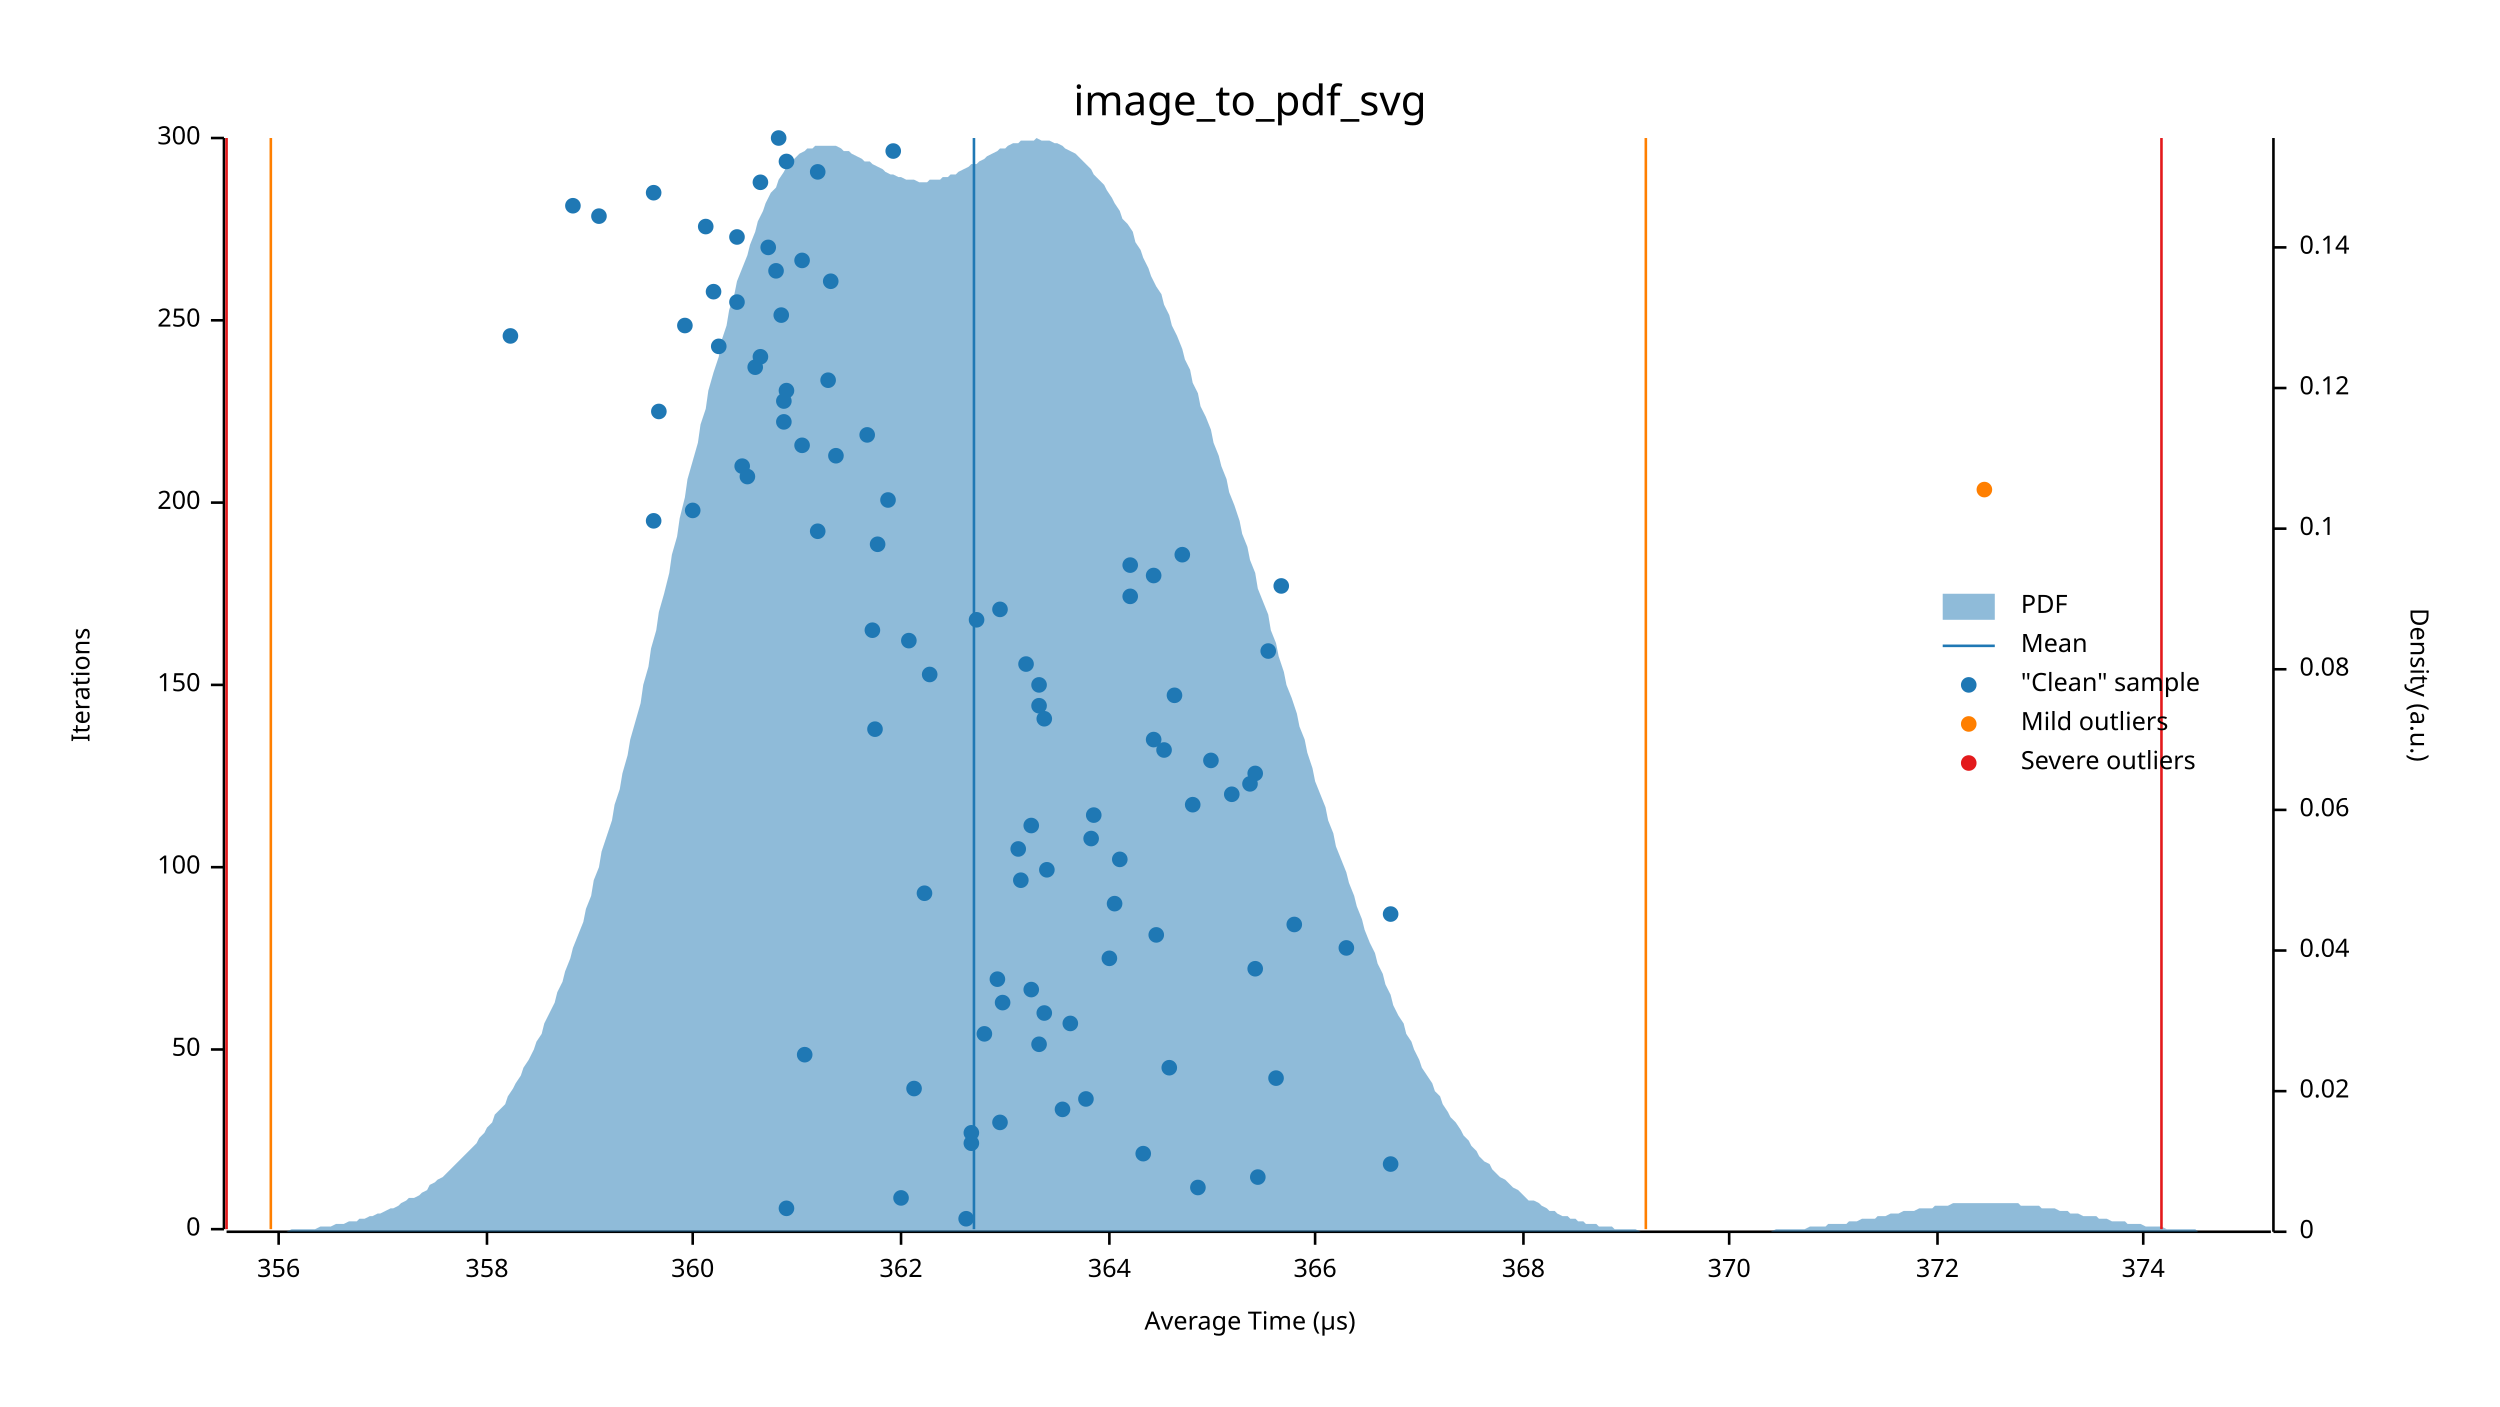
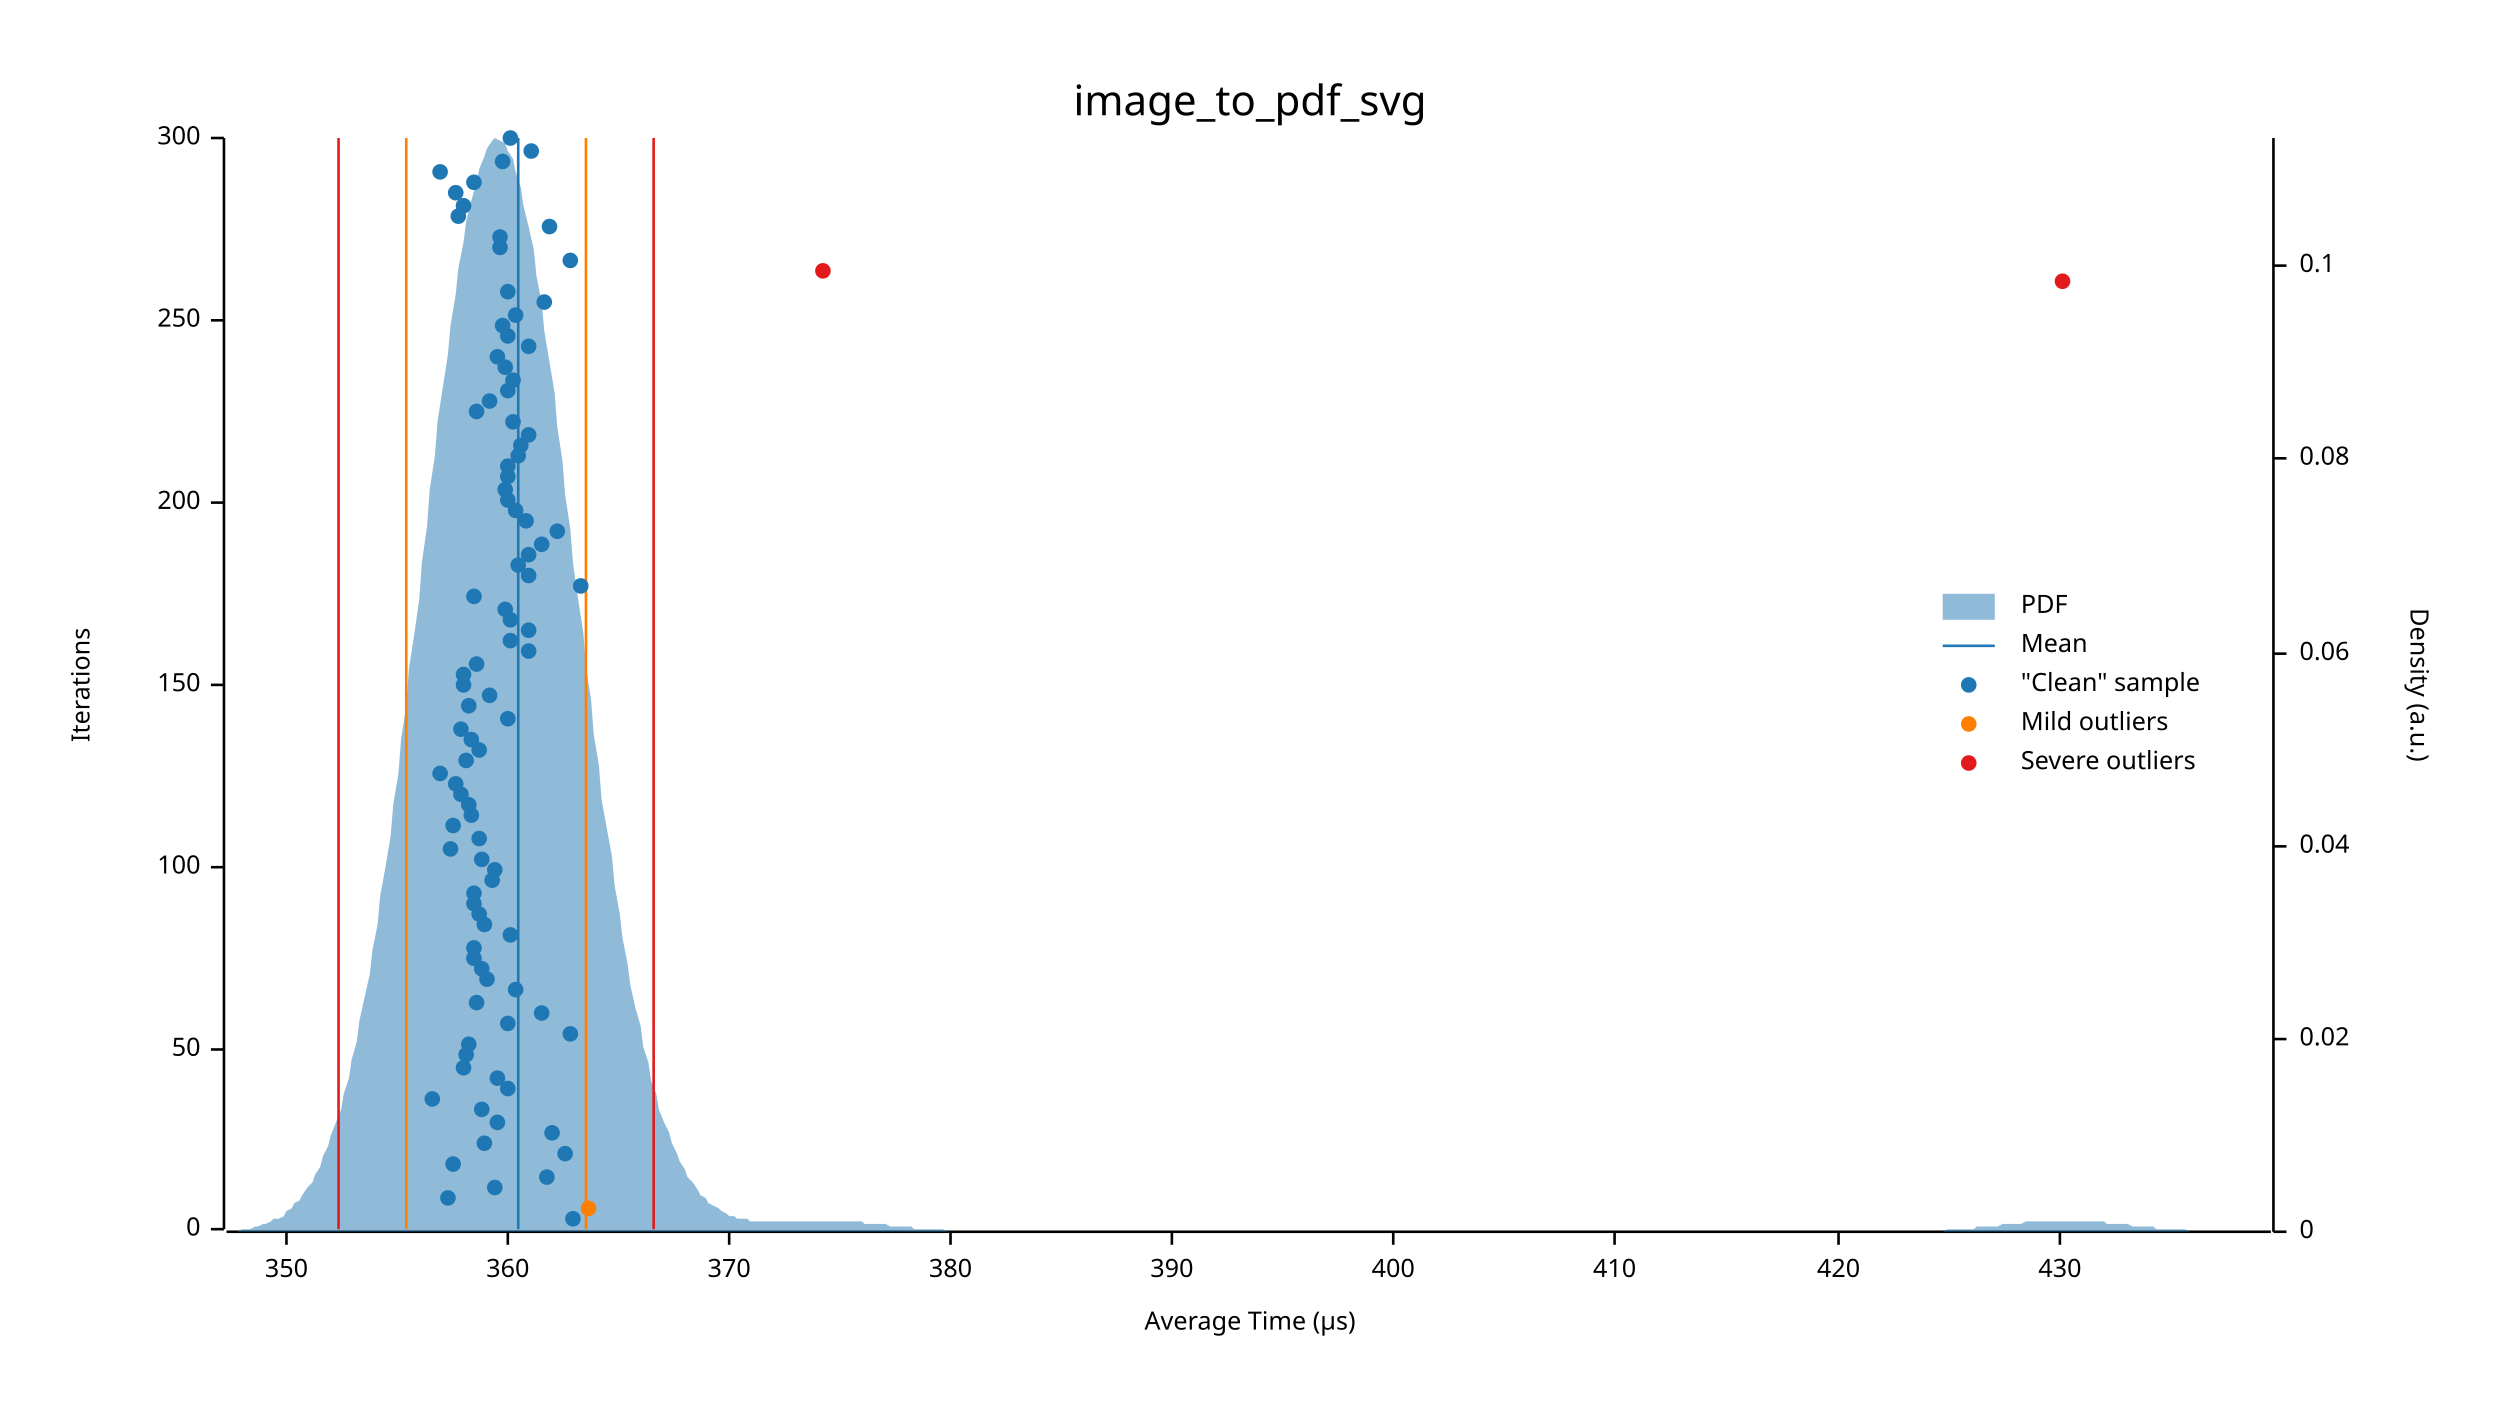
<svg xmlns="http://www.w3.org/2000/svg" width="960" height="540" viewBox="0 0 960 540">
  <text x="480" y="32" dy="0.76em" text-anchor="middle" font-family="sans-serif" font-size="16.129" opacity="1" fill="#000000">
image_to_pdf_svg
</text>
  <text x="27" y="263" dy="0.76em" text-anchor="middle" font-family="sans-serif" font-size="9.677" opacity="1" fill="#000000" transform="rotate(270, 27, 263)">
Iterations
</text>
  <text x="480" y="513" dy="-0.5ex" text-anchor="middle" font-family="sans-serif" font-size="9.677" opacity="1" fill="#000000">
Average Time (µs)
</text>
  <polyline fill="none" opacity="1" stroke="#000000" stroke-width="1" points="86,53 86,472 " />
  <text x="77" y="472" dy="0.5ex" text-anchor="end" font-family="sans-serif" font-size="9.677" opacity="1" fill="#000000">
0
</text>
  <polyline fill="none" opacity="1" stroke="#000000" stroke-width="1" points="81,472 86,472 " />
  <text x="77" y="403" dy="0.5ex" text-anchor="end" font-family="sans-serif" font-size="9.677" opacity="1" fill="#000000">
50
</text>
  <polyline fill="none" opacity="1" stroke="#000000" stroke-width="1" points="81,403 86,403 " />
  <text x="77" y="333" dy="0.5ex" text-anchor="end" font-family="sans-serif" font-size="9.677" opacity="1" fill="#000000">
100
</text>
  <polyline fill="none" opacity="1" stroke="#000000" stroke-width="1" points="81,333 86,333 " />
  <text x="77" y="263" dy="0.5ex" text-anchor="end" font-family="sans-serif" font-size="9.677" opacity="1" fill="#000000">
150
</text>
  <polyline fill="none" opacity="1" stroke="#000000" stroke-width="1" points="81,263 86,263 " />
  <text x="77" y="193" dy="0.5ex" text-anchor="end" font-family="sans-serif" font-size="9.677" opacity="1" fill="#000000">
200
</text>
  <polyline fill="none" opacity="1" stroke="#000000" stroke-width="1" points="81,193 86,193 " />
  <text x="77" y="123" dy="0.5ex" text-anchor="end" font-family="sans-serif" font-size="9.677" opacity="1" fill="#000000">
250
</text>
  <polyline fill="none" opacity="1" stroke="#000000" stroke-width="1" points="81,123 86,123 " />
  <text x="77" y="53" dy="0.5ex" text-anchor="end" font-family="sans-serif" font-size="9.677" opacity="1" fill="#000000">
300
</text>
  <polyline fill="none" opacity="1" stroke="#000000" stroke-width="1" points="81,53 86,53 " />
  <polyline fill="none" opacity="1" stroke="#000000" stroke-width="1" points="87,473 872,473 " />
-   <text x="107" y="483" dy="0.76em" text-anchor="middle" font-family="sans-serif" font-size="9.677" opacity="1" fill="#000000">
- 356
- </text>
-   <polyline fill="none" opacity="1" stroke="#000000" stroke-width="1" points="107,473 107,478 " />
-   <text x="187" y="483" dy="0.76em" text-anchor="middle" font-family="sans-serif" font-size="9.677" opacity="1" fill="#000000">
- 358
- </text>
-   <polyline fill="none" opacity="1" stroke="#000000" stroke-width="1" points="187,473 187,478 " />
-   <text x="266" y="483" dy="0.76em" text-anchor="middle" font-family="sans-serif" font-size="9.677" opacity="1" fill="#000000">
+   <text x="110" y="483" dy="0.76em" text-anchor="middle" font-family="sans-serif" font-size="9.677" opacity="1" fill="#000000">
+ 350
+ </text>
+   <polyline fill="none" opacity="1" stroke="#000000" stroke-width="1" points="110,473 110,478 " />
+   <text x="195" y="483" dy="0.76em" text-anchor="middle" font-family="sans-serif" font-size="9.677" opacity="1" fill="#000000">
360
</text>
-   <polyline fill="none" opacity="1" stroke="#000000" stroke-width="1" points="266,473 266,478 " />
-   <text x="346" y="483" dy="0.76em" text-anchor="middle" font-family="sans-serif" font-size="9.677" opacity="1" fill="#000000">
- 362
- </text>
-   <polyline fill="none" opacity="1" stroke="#000000" stroke-width="1" points="346,473 346,478 " />
-   <text x="426" y="483" dy="0.76em" text-anchor="middle" font-family="sans-serif" font-size="9.677" opacity="1" fill="#000000">
- 364
- </text>
-   <polyline fill="none" opacity="1" stroke="#000000" stroke-width="1" points="426,473 426,478 " />
-   <text x="505" y="483" dy="0.76em" text-anchor="middle" font-family="sans-serif" font-size="9.677" opacity="1" fill="#000000">
- 366
- </text>
-   <polyline fill="none" opacity="1" stroke="#000000" stroke-width="1" points="505,473 505,478 " />
-   <text x="585" y="483" dy="0.76em" text-anchor="middle" font-family="sans-serif" font-size="9.677" opacity="1" fill="#000000">
- 368
- </text>
-   <polyline fill="none" opacity="1" stroke="#000000" stroke-width="1" points="585,473 585,478 " />
-   <text x="664" y="483" dy="0.76em" text-anchor="middle" font-family="sans-serif" font-size="9.677" opacity="1" fill="#000000">
+   <polyline fill="none" opacity="1" stroke="#000000" stroke-width="1" points="195,473 195,478 " />
+   <text x="280" y="483" dy="0.76em" text-anchor="middle" font-family="sans-serif" font-size="9.677" opacity="1" fill="#000000">
370
</text>
-   <polyline fill="none" opacity="1" stroke="#000000" stroke-width="1" points="664,473 664,478 " />
-   <text x="744" y="483" dy="0.76em" text-anchor="middle" font-family="sans-serif" font-size="9.677" opacity="1" fill="#000000">
- 372
- </text>
-   <polyline fill="none" opacity="1" stroke="#000000" stroke-width="1" points="744,473 744,478 " />
-   <text x="823" y="483" dy="0.76em" text-anchor="middle" font-family="sans-serif" font-size="9.677" opacity="1" fill="#000000">
- 374
- </text>
-   <polyline fill="none" opacity="1" stroke="#000000" stroke-width="1" points="823,473 823,478 " />
+   <polyline fill="none" opacity="1" stroke="#000000" stroke-width="1" points="280,473 280,478 " />
+   <text x="365" y="483" dy="0.76em" text-anchor="middle" font-family="sans-serif" font-size="9.677" opacity="1" fill="#000000">
+ 380
+ </text>
+   <polyline fill="none" opacity="1" stroke="#000000" stroke-width="1" points="365,473 365,478 " />
+   <text x="450" y="483" dy="0.76em" text-anchor="middle" font-family="sans-serif" font-size="9.677" opacity="1" fill="#000000">
+ 390
+ </text>
+   <polyline fill="none" opacity="1" stroke="#000000" stroke-width="1" points="450,473 450,478 " />
+   <text x="535" y="483" dy="0.76em" text-anchor="middle" font-family="sans-serif" font-size="9.677" opacity="1" fill="#000000">
+ 400
+ </text>
+   <polyline fill="none" opacity="1" stroke="#000000" stroke-width="1" points="535,473 535,478 " />
+   <text x="620" y="483" dy="0.76em" text-anchor="middle" font-family="sans-serif" font-size="9.677" opacity="1" fill="#000000">
+ 410
+ </text>
+   <polyline fill="none" opacity="1" stroke="#000000" stroke-width="1" points="620,473 620,478 " />
+   <text x="706" y="483" dy="0.76em" text-anchor="middle" font-family="sans-serif" font-size="9.677" opacity="1" fill="#000000">
+ 420
+ </text>
+   <polyline fill="none" opacity="1" stroke="#000000" stroke-width="1" points="706,473 706,478 " />
+   <text x="791" y="483" dy="0.76em" text-anchor="middle" font-family="sans-serif" font-size="9.677" opacity="1" fill="#000000">
+ 430
+ </text>
+   <polyline fill="none" opacity="1" stroke="#000000" stroke-width="1" points="791,473 791,478 " />
  <text x="933" y="263" dy="0.76em" text-anchor="middle" font-family="sans-serif" font-size="9.677" opacity="1" fill="#000000" transform="rotate(90, 933, 263)">
Density (a.u.)
</text>
  <polyline fill="none" opacity="1" stroke="#000000" stroke-width="1" points="873,53 873,473 " />
  <text x="883" y="473" dy="0.5ex" text-anchor="start" font-family="sans-serif" font-size="9.677" opacity="1" fill="#000000">
0
</text>
  <polyline fill="none" opacity="1" stroke="#000000" stroke-width="1" points="873,473 878,473 " />
-   <text x="883" y="419" dy="0.5ex" text-anchor="start" font-family="sans-serif" font-size="9.677" opacity="1" fill="#000000">
+   <text x="883" y="399" dy="0.5ex" text-anchor="start" font-family="sans-serif" font-size="9.677" opacity="1" fill="#000000">
0.02
</text>
-   <polyline fill="none" opacity="1" stroke="#000000" stroke-width="1" points="873,419 878,419 " />
-   <text x="883" y="365" dy="0.5ex" text-anchor="start" font-family="sans-serif" font-size="9.677" opacity="1" fill="#000000">
+   <polyline fill="none" opacity="1" stroke="#000000" stroke-width="1" points="873,399 878,399 " />
+   <text x="883" y="325" dy="0.5ex" text-anchor="start" font-family="sans-serif" font-size="9.677" opacity="1" fill="#000000">
0.04
</text>
-   <polyline fill="none" opacity="1" stroke="#000000" stroke-width="1" points="873,365 878,365 " />
-   <text x="883" y="311" dy="0.5ex" text-anchor="start" font-family="sans-serif" font-size="9.677" opacity="1" fill="#000000">
+   <polyline fill="none" opacity="1" stroke="#000000" stroke-width="1" points="873,325 878,325 " />
+   <text x="883" y="251" dy="0.5ex" text-anchor="start" font-family="sans-serif" font-size="9.677" opacity="1" fill="#000000">
0.06
</text>
-   <polyline fill="none" opacity="1" stroke="#000000" stroke-width="1" points="873,311 878,311 " />
-   <text x="883" y="257" dy="0.5ex" text-anchor="start" font-family="sans-serif" font-size="9.677" opacity="1" fill="#000000">
+   <polyline fill="none" opacity="1" stroke="#000000" stroke-width="1" points="873,251 878,251 " />
+   <text x="883" y="176" dy="0.5ex" text-anchor="start" font-family="sans-serif" font-size="9.677" opacity="1" fill="#000000">
0.08
</text>
-   <polyline fill="none" opacity="1" stroke="#000000" stroke-width="1" points="873,257 878,257 " />
-   <text x="883" y="203" dy="0.5ex" text-anchor="start" font-family="sans-serif" font-size="9.677" opacity="1" fill="#000000">
+   <polyline fill="none" opacity="1" stroke="#000000" stroke-width="1" points="873,176 878,176 " />
+   <text x="883" y="102" dy="0.5ex" text-anchor="start" font-family="sans-serif" font-size="9.677" opacity="1" fill="#000000">
0.1
</text>
-   <polyline fill="none" opacity="1" stroke="#000000" stroke-width="1" points="873,203 878,203 " />
-   <text x="883" y="149" dy="0.5ex" text-anchor="start" font-family="sans-serif" font-size="9.677" opacity="1" fill="#000000">
- 0.12
- </text>
-   <polyline fill="none" opacity="1" stroke="#000000" stroke-width="1" points="873,149 878,149 " />
-   <text x="883" y="95" dy="0.5ex" text-anchor="start" font-family="sans-serif" font-size="9.677" opacity="1" fill="#000000">
- 0.14
- </text>
-   <polyline fill="none" opacity="1" stroke="#000000" stroke-width="1" points="873,95 878,95 " />
-   <polygon opacity="0.5" fill="#1F78B4" points="87,473 88,473 90,473 91,473 93,473 94,473 96,473 98,473 99,473 101,473 102,473 104,473 105,473 107,473 109,473 110,473 112,472 113,472 115,472 116,472 118,472 120,472 121,472 123,471 124,471 126,471 127,471 129,470 131,470 132,470 134,469 135,469 137,469 138,468 140,468 142,467 143,467 145,466 146,466 148,465 150,464 151,464 153,463 154,462 156,461 157,460 159,460 161,459 162,458 164,457 165,455 167,454 168,453 170,452 172,450 173,449 175,447 176,446 178,444 179,443 181,441 183,439 184,437 186,435 187,433 189,431 190,428 192,426 194,424 195,421 197,418 198,416 200,413 201,410 203,407 205,403 206,400 208,397 209,393 211,389 213,385 214,381 216,377 217,373 219,368 220,364 222,359 224,354 225,349 227,344 228,338 230,333 231,327 233,321 235,315 236,309 238,303 239,297 241,290 242,284 244,277 246,270 247,263 249,256 250,249 252,242 253,235 255,228 257,220 258,213 260,206 261,199 263,191 264,184 266,177 268,170 269,163 271,157 272,150 274,143 276,137 277,131 279,125 280,119 282,113 283,108 285,103 287,98 288,94 290,89 291,85 293,81 294,78 296,74 298,72 299,69 301,66 302,64 304,62 305,61 307,59 309,58 310,57 312,57 313,56 315,56 316,56 318,56 320,56 321,56 323,57 324,58 326,58 327,59 329,60 331,61 332,62 334,62 335,63 337,64 339,65 340,66 342,67 343,67 345,68 346,68 348,69 350,69 351,69 353,70 354,70 356,70 357,69 359,69 361,69 362,68 364,68 365,67 367,67 368,66 370,65 372,64 373,63 375,63 376,62 378,61 379,60 381,59 383,58 384,57 386,57 387,56 389,55 391,55 392,54 394,54 395,54 397,54 398,53 400,54 402,54 403,54 405,55 406,55 408,56 409,57 411,58 413,59 414,60 416,62 417,63 419,65 420,67 422,69 424,71 425,73 427,76 428,78 430,81 431,84 433,86 435,89 436,93 438,96 439,99 441,103 442,106 444,110 446,113 447,117 449,121 450,125 452,129 454,134 455,138 457,142 458,147 460,151 461,156 463,160 465,165 466,170 468,175 469,179 471,184 472,189 474,194 476,200 477,205 479,210 480,215 482,220 483,226 485,231 487,236 488,242 490,247 491,252 493,258 494,263 496,268 498,274 499,279 501,284 502,289 504,295 505,300 507,305 509,310 510,315 512,320 513,325 515,330 517,335 518,339 520,344 521,348 523,353 524,357 526,362 528,366 529,370 531,374 532,378 534,382 535,386 537,390 539,393 540,397 542,400 543,403 545,407 546,410 548,413 550,416 551,419 553,421 554,424 556,427 557,429 559,431 561,434 562,436 564,438 565,440 567,442 568,444 570,446 572,447 573,449 575,451 576,452 578,453 580,455 581,456 583,457 584,458 586,460 587,461 589,461 591,462 592,463 594,464 595,465 597,465 598,466 600,467 602,467 603,468 605,468 606,469 608,469 609,470 611,470 613,470 614,471 616,471 617,471 619,471 620,472 622,472 624,472 625,472 627,472 628,472 630,473 632,473 633,473 635,473 636,473 638,473 639,473 641,473 643,473 644,473 646,473 647,473 649,473 650,473 652,473 654,473 655,473 657,473 658,473 660,473 661,473 663,473 665,473 666,473 668,473 669,473 671,473 672,473 674,473 676,473 677,473 679,473 680,473 682,472 683,472 685,472 687,472 688,472 690,472 691,472 693,472 695,471 696,471 698,471 699,471 701,471 702,470 704,470 706,470 707,470 709,470 710,469 712,469 713,469 715,468 717,468 718,468 720,468 721,467 723,467 724,467 726,466 728,466 729,466 731,465 732,465 734,465 735,465 737,464 739,464 740,464 742,464 743,463 745,463 746,463 748,463 750,462 751,462 753,462 754,462 756,462 758,462 759,462 761,462 762,462 764,462 765,462 767,462 769,462 770,462 772,462 773,462 775,462 776,463 778,463 780,463 781,463 783,463 784,464 786,464 787,464 789,464 791,465 792,465 794,465 795,466 797,466 798,466 800,467 802,467 803,467 805,467 806,468 808,468 809,468 811,469 813,469 814,469 816,469 817,470 819,470 821,470 822,470 824,471 825,471 827,471 828,471 830,471 832,472 833,472 835,472 836,472 838,472 839,472 841,472 843,472 844,473 846,473 847,473 849,473 850,473 852,473 854,473 855,473 857,473 858,473 860,473 861,473 863,473 865,473 866,473 868,473 869,473 871,473 873,473 873,473 87,473 " />
-   <polyline fill="none" opacity="1" stroke="#1F78B4" stroke-width="1" points="374,472 374,53 " />
-   <polyline fill="none" opacity="1" stroke="#FF7F00" stroke-width="1" points="104,472 104,53 " />
-   <polyline fill="none" opacity="1" stroke="#FF7F00" stroke-width="1" points="632,472 632,53 " />
-   <polyline fill="none" opacity="1" stroke="#E31A1C" stroke-width="1" points="87,472 87,53 " />
-   <polyline fill="none" opacity="1" stroke="#E31A1C" stroke-width="1" points="830,472 830,53 " />
-   <circle cx="371" cy="468" r="3" opacity="1" fill="#1F78B4" stroke="none" stroke-width="1" />
-   <circle cx="302" cy="464" r="3" opacity="1" fill="#1F78B4" stroke="none" stroke-width="1" />
-   <circle cx="346" cy="460" r="3" opacity="1" fill="#1F78B4" stroke="none" stroke-width="1" />
-   <circle cx="460" cy="456" r="3" opacity="1" fill="#1F78B4" stroke="none" stroke-width="1" />
-   <circle cx="483" cy="452" r="3" opacity="1" fill="#1F78B4" stroke="none" stroke-width="1" />
-   <circle cx="534" cy="447" r="3" opacity="1" fill="#1F78B4" stroke="none" stroke-width="1" />
-   <circle cx="439" cy="443" r="3" opacity="1" fill="#1F78B4" stroke="none" stroke-width="1" />
-   <circle cx="373" cy="439" r="3" opacity="1" fill="#1F78B4" stroke="none" stroke-width="1" />
-   <circle cx="373" cy="435" r="3" opacity="1" fill="#1F78B4" stroke="none" stroke-width="1" />
-   <circle cx="384" cy="431" r="3" opacity="1" fill="#1F78B4" stroke="none" stroke-width="1" />
-   <circle cx="408" cy="426" r="3" opacity="1" fill="#1F78B4" stroke="none" stroke-width="1" />
-   <circle cx="417" cy="422" r="3" opacity="1" fill="#1F78B4" stroke="none" stroke-width="1" />
-   <circle cx="351" cy="418" r="3" opacity="1" fill="#1F78B4" stroke="none" stroke-width="1" />
-   <circle cx="490" cy="414" r="3" opacity="1" fill="#1F78B4" stroke="none" stroke-width="1" />
-   <circle cx="449" cy="410" r="3" opacity="1" fill="#1F78B4" stroke="none" stroke-width="1" />
-   <circle cx="309" cy="405" r="3" opacity="1" fill="#1F78B4" stroke="none" stroke-width="1" />
-   <circle cx="399" cy="401" r="3" opacity="1" fill="#1F78B4" stroke="none" stroke-width="1" />
-   <circle cx="378" cy="397" r="3" opacity="1" fill="#1F78B4" stroke="none" stroke-width="1" />
-   <circle cx="411" cy="393" r="3" opacity="1" fill="#1F78B4" stroke="none" stroke-width="1" />
-   <circle cx="401" cy="389" r="3" opacity="1" fill="#1F78B4" stroke="none" stroke-width="1" />
-   <circle cx="385" cy="385" r="3" opacity="1" fill="#1F78B4" stroke="none" stroke-width="1" />
-   <circle cx="396" cy="380" r="3" opacity="1" fill="#1F78B4" stroke="none" stroke-width="1" />
-   <circle cx="383" cy="376" r="3" opacity="1" fill="#1F78B4" stroke="none" stroke-width="1" />
-   <circle cx="482" cy="372" r="3" opacity="1" fill="#1F78B4" stroke="none" stroke-width="1" />
-   <circle cx="426" cy="368" r="3" opacity="1" fill="#1F78B4" stroke="none" stroke-width="1" />
-   <circle cx="517" cy="364" r="3" opacity="1" fill="#1F78B4" stroke="none" stroke-width="1" />
-   <circle cx="444" cy="359" r="3" opacity="1" fill="#1F78B4" stroke="none" stroke-width="1" />
-   <circle cx="497" cy="355" r="3" opacity="1" fill="#1F78B4" stroke="none" stroke-width="1" />
-   <circle cx="534" cy="351" r="3" opacity="1" fill="#1F78B4" stroke="none" stroke-width="1" />
-   <circle cx="428" cy="347" r="3" opacity="1" fill="#1F78B4" stroke="none" stroke-width="1" />
-   <circle cx="355" cy="343" r="3" opacity="1" fill="#1F78B4" stroke="none" stroke-width="1" />
-   <circle cx="392" cy="338" r="3" opacity="1" fill="#1F78B4" stroke="none" stroke-width="1" />
-   <circle cx="402" cy="334" r="3" opacity="1" fill="#1F78B4" stroke="none" stroke-width="1" />
-   <circle cx="430" cy="330" r="3" opacity="1" fill="#1F78B4" stroke="none" stroke-width="1" />
-   <circle cx="391" cy="326" r="3" opacity="1" fill="#1F78B4" stroke="none" stroke-width="1" />
-   <circle cx="419" cy="322" r="3" opacity="1" fill="#1F78B4" stroke="none" stroke-width="1" />
-   <circle cx="396" cy="317" r="3" opacity="1" fill="#1F78B4" stroke="none" stroke-width="1" />
-   <circle cx="420" cy="313" r="3" opacity="1" fill="#1F78B4" stroke="none" stroke-width="1" />
-   <circle cx="458" cy="309" r="3" opacity="1" fill="#1F78B4" stroke="none" stroke-width="1" />
-   <circle cx="473" cy="305" r="3" opacity="1" fill="#1F78B4" stroke="none" stroke-width="1" />
-   <circle cx="480" cy="301" r="3" opacity="1" fill="#1F78B4" stroke="none" stroke-width="1" />
-   <circle cx="482" cy="297" r="3" opacity="1" fill="#1F78B4" stroke="none" stroke-width="1" />
-   <circle cx="465" cy="292" r="3" opacity="1" fill="#1F78B4" stroke="none" stroke-width="1" />
-   <circle cx="447" cy="288" r="3" opacity="1" fill="#1F78B4" stroke="none" stroke-width="1" />
-   <circle cx="443" cy="284" r="3" opacity="1" fill="#1F78B4" stroke="none" stroke-width="1" />
-   <circle cx="336" cy="280" r="3" opacity="1" fill="#1F78B4" stroke="none" stroke-width="1" />
-   <circle cx="401" cy="276" r="3" opacity="1" fill="#1F78B4" stroke="none" stroke-width="1" />
-   <circle cx="399" cy="271" r="3" opacity="1" fill="#1F78B4" stroke="none" stroke-width="1" />
-   <circle cx="451" cy="267" r="3" opacity="1" fill="#1F78B4" stroke="none" stroke-width="1" />
-   <circle cx="399" cy="263" r="3" opacity="1" fill="#1F78B4" stroke="none" stroke-width="1" />
-   <circle cx="357" cy="259" r="3" opacity="1" fill="#1F78B4" stroke="none" stroke-width="1" />
-   <circle cx="394" cy="255" r="3" opacity="1" fill="#1F78B4" stroke="none" stroke-width="1" />
-   <circle cx="487" cy="250" r="3" opacity="1" fill="#1F78B4" stroke="none" stroke-width="1" />
-   <circle cx="349" cy="246" r="3" opacity="1" fill="#1F78B4" stroke="none" stroke-width="1" />
-   <circle cx="335" cy="242" r="3" opacity="1" fill="#1F78B4" stroke="none" stroke-width="1" />
-   <circle cx="375" cy="238" r="3" opacity="1" fill="#1F78B4" stroke="none" stroke-width="1" />
-   <circle cx="384" cy="234" r="3" opacity="1" fill="#1F78B4" stroke="none" stroke-width="1" />
-   <circle cx="434" cy="229" r="3" opacity="1" fill="#1F78B4" stroke="none" stroke-width="1" />
-   <circle cx="492" cy="225" r="3" opacity="1" fill="#1F78B4" stroke="none" stroke-width="1" />
-   <circle cx="443" cy="221" r="3" opacity="1" fill="#1F78B4" stroke="none" stroke-width="1" />
-   <circle cx="434" cy="217" r="3" opacity="1" fill="#1F78B4" stroke="none" stroke-width="1" />
-   <circle cx="454" cy="213" r="3" opacity="1" fill="#1F78B4" stroke="none" stroke-width="1" />
-   <circle cx="337" cy="209" r="3" opacity="1" fill="#1F78B4" stroke="none" stroke-width="1" />
-   <circle cx="314" cy="204" r="3" opacity="1" fill="#1F78B4" stroke="none" stroke-width="1" />
-   <circle cx="251" cy="200" r="3" opacity="1" fill="#1F78B4" stroke="none" stroke-width="1" />
-   <circle cx="266" cy="196" r="3" opacity="1" fill="#1F78B4" stroke="none" stroke-width="1" />
-   <circle cx="341" cy="192" r="3" opacity="1" fill="#1F78B4" stroke="none" stroke-width="1" />
-   <circle cx="287" cy="183" r="3" opacity="1" fill="#1F78B4" stroke="none" stroke-width="1" />
-   <circle cx="285" cy="179" r="3" opacity="1" fill="#1F78B4" stroke="none" stroke-width="1" />
-   <circle cx="321" cy="175" r="3" opacity="1" fill="#1F78B4" stroke="none" stroke-width="1" />
-   <circle cx="308" cy="171" r="3" opacity="1" fill="#1F78B4" stroke="none" stroke-width="1" />
-   <circle cx="333" cy="167" r="3" opacity="1" fill="#1F78B4" stroke="none" stroke-width="1" />
-   <circle cx="301" cy="162" r="3" opacity="1" fill="#1F78B4" stroke="none" stroke-width="1" />
-   <circle cx="253" cy="158" r="3" opacity="1" fill="#1F78B4" stroke="none" stroke-width="1" />
-   <circle cx="301" cy="154" r="3" opacity="1" fill="#1F78B4" stroke="none" stroke-width="1" />
-   <circle cx="302" cy="150" r="3" opacity="1" fill="#1F78B4" stroke="none" stroke-width="1" />
-   <circle cx="318" cy="146" r="3" opacity="1" fill="#1F78B4" stroke="none" stroke-width="1" />
-   <circle cx="290" cy="141" r="3" opacity="1" fill="#1F78B4" stroke="none" stroke-width="1" />
-   <circle cx="292" cy="137" r="3" opacity="1" fill="#1F78B4" stroke="none" stroke-width="1" />
-   <circle cx="276" cy="133" r="3" opacity="1" fill="#1F78B4" stroke="none" stroke-width="1" />
-   <circle cx="196" cy="129" r="3" opacity="1" fill="#1F78B4" stroke="none" stroke-width="1" />
-   <circle cx="263" cy="125" r="3" opacity="1" fill="#1F78B4" stroke="none" stroke-width="1" />
-   <circle cx="300" cy="121" r="3" opacity="1" fill="#1F78B4" stroke="none" stroke-width="1" />
-   <circle cx="283" cy="116" r="3" opacity="1" fill="#1F78B4" stroke="none" stroke-width="1" />
-   <circle cx="274" cy="112" r="3" opacity="1" fill="#1F78B4" stroke="none" stroke-width="1" />
-   <circle cx="319" cy="108" r="3" opacity="1" fill="#1F78B4" stroke="none" stroke-width="1" />
-   <circle cx="298" cy="104" r="3" opacity="1" fill="#1F78B4" stroke="none" stroke-width="1" />
-   <circle cx="308" cy="100" r="3" opacity="1" fill="#1F78B4" stroke="none" stroke-width="1" />
-   <circle cx="295" cy="95" r="3" opacity="1" fill="#1F78B4" stroke="none" stroke-width="1" />
-   <circle cx="283" cy="91" r="3" opacity="1" fill="#1F78B4" stroke="none" stroke-width="1" />
-   <circle cx="271" cy="87" r="3" opacity="1" fill="#1F78B4" stroke="none" stroke-width="1" />
-   <circle cx="230" cy="83" r="3" opacity="1" fill="#1F78B4" stroke="none" stroke-width="1" />
-   <circle cx="220" cy="79" r="3" opacity="1" fill="#1F78B4" stroke="none" stroke-width="1" />
-   <circle cx="251" cy="74" r="3" opacity="1" fill="#1F78B4" stroke="none" stroke-width="1" />
-   <circle cx="292" cy="70" r="3" opacity="1" fill="#1F78B4" stroke="none" stroke-width="1" />
-   <circle cx="314" cy="66" r="3" opacity="1" fill="#1F78B4" stroke="none" stroke-width="1" />
-   <circle cx="302" cy="62" r="3" opacity="1" fill="#1F78B4" stroke="none" stroke-width="1" />
-   <circle cx="343" cy="58" r="3" opacity="1" fill="#1F78B4" stroke="none" stroke-width="1" />
-   <circle cx="299" cy="53" r="3" opacity="1" fill="#1F78B4" stroke="none" stroke-width="1" />
-   <circle cx="762" cy="188" r="3" opacity="1" fill="#FF7F00" stroke="none" stroke-width="1" />
+   <polyline fill="none" opacity="1" stroke="#000000" stroke-width="1" points="873,102 878,102 " />
+   <polygon opacity="0.5" fill="#1F78B4" points="87,473 88,473 90,473 91,473 93,472 94,472 96,472 98,471 99,471 101,470 102,470 104,469 105,468 107,468 109,467 110,465 112,464 113,462 115,461 116,459 118,456 120,454 121,451 123,448 124,444 126,440 127,436 129,431 131,426 132,420 134,414 135,407 137,400 138,392 140,383 142,374 143,365 145,355 146,344 148,333 150,321 151,309 153,297 154,284 156,271 157,257 159,244 161,230 162,216 164,202 165,188 167,175 168,162 170,149 172,136 173,125 175,113 176,103 178,93 179,85 181,77 183,70 184,65 186,60 187,57 189,54 190,53 192,54 194,55 195,58 197,61 198,66 200,72 201,79 203,87 205,96 206,106 208,116 209,127 211,139 213,151 214,164 216,177 217,190 219,203 220,216 222,230 224,243 225,256 227,269 228,282 230,294 231,307 233,318 235,329 236,340 238,351 239,360 241,370 242,378 244,387 246,394 247,402 249,408 250,415 252,420 253,426 255,431 257,435 258,439 260,443 261,446 263,449 264,452 266,454 268,457 269,459 271,460 272,462 274,463 276,464 277,465 279,466 280,467 282,467 283,468 285,468 287,468 288,469 290,469 291,469 293,469 294,469 296,469 298,469 299,469 301,469 302,469 304,469 305,469 307,469 309,469 310,469 312,469 313,469 315,469 316,469 318,469 320,469 321,469 323,469 324,469 326,469 327,469 329,469 331,469 332,470 334,470 335,470 337,470 339,470 340,470 342,471 343,471 345,471 346,471 348,471 350,471 351,472 353,472 354,472 356,472 357,472 359,472 361,472 362,472 364,473 365,473 367,473 368,473 370,473 372,473 373,473 375,473 376,473 378,473 379,473 381,473 383,473 384,473 386,473 387,473 389,473 391,473 392,473 394,473 395,473 397,473 398,473 400,473 402,473 403,473 405,473 406,473 408,473 409,473 411,473 413,473 414,473 416,473 417,473 419,473 420,473 422,473 424,473 425,473 427,473 428,473 430,473 431,473 433,473 435,473 436,473 438,473 439,473 441,473 442,473 444,473 446,473 447,473 449,473 450,473 452,473 454,473 455,473 457,473 458,473 460,473 461,473 463,473 465,473 466,473 468,473 469,473 471,473 472,473 474,473 476,473 477,473 479,473 480,473 482,473 483,473 485,473 487,473 488,473 490,473 491,473 493,473 494,473 496,473 498,473 499,473 501,473 502,473 504,473 505,473 507,473 509,473 510,473 512,473 513,473 515,473 517,473 518,473 520,473 521,473 523,473 524,473 526,473 528,473 529,473 531,473 532,473 534,473 535,473 537,473 539,473 540,473 542,473 543,473 545,473 546,473 548,473 550,473 551,473 553,473 554,473 556,473 557,473 559,473 561,473 562,473 564,473 565,473 567,473 568,473 570,473 572,473 573,473 575,473 576,473 578,473 580,473 581,473 583,473 584,473 586,473 587,473 589,473 591,473 592,473 594,473 595,473 597,473 598,473 600,473 602,473 603,473 605,473 606,473 608,473 609,473 611,473 613,473 614,473 616,473 617,473 619,473 620,473 622,473 624,473 625,473 627,473 628,473 630,473 632,473 633,473 635,473 636,473 638,473 639,473 641,473 643,473 644,473 646,473 647,473 649,473 650,473 652,473 654,473 655,473 657,473 658,473 660,473 661,473 663,473 665,473 666,473 668,473 669,473 671,473 672,473 674,473 676,473 677,473 679,473 680,473 682,473 683,473 685,473 687,473 688,473 690,473 691,473 693,473 695,473 696,473 698,473 699,473 701,473 702,473 704,473 706,473 707,473 709,473 710,473 712,473 713,473 715,473 717,473 718,473 720,473 721,473 723,473 724,473 726,473 728,473 729,473 731,473 732,473 734,473 735,473 737,473 739,473 740,473 742,473 743,473 745,473 746,473 748,472 750,472 751,472 753,472 754,472 756,472 758,472 759,471 761,471 762,471 764,471 765,471 767,471 769,470 770,470 772,470 773,470 775,470 776,470 778,469 780,469 781,469 783,469 784,469 786,469 787,469 789,469 791,469 792,469 794,469 795,469 797,469 798,469 800,469 802,469 803,469 805,469 806,469 808,469 809,470 811,470 813,470 814,470 816,470 817,470 819,471 821,471 822,471 824,471 825,471 827,471 828,472 830,472 832,472 833,472 835,472 836,472 838,472 839,472 841,473 843,473 844,473 846,473 847,473 849,473 850,473 852,473 854,473 855,473 857,473 858,473 860,473 861,473 863,473 865,473 866,473 868,473 869,473 871,473 873,473 873,473 87,473 " />
+   <polyline fill="none" opacity="1" stroke="#1F78B4" stroke-width="1" points="199,472 199,53 " />
+   <polyline fill="none" opacity="1" stroke="#FF7F00" stroke-width="1" points="156,472 156,53 " />
+   <polyline fill="none" opacity="1" stroke="#FF7F00" stroke-width="1" points="225,472 225,53 " />
+   <polyline fill="none" opacity="1" stroke="#E31A1C" stroke-width="1" points="130,472 130,53 " />
+   <polyline fill="none" opacity="1" stroke="#E31A1C" stroke-width="1" points="251,472 251,53 " />
+   <circle cx="220" cy="468" r="3" opacity="1" fill="#1F78B4" stroke="none" stroke-width="1" />
+   <circle cx="172" cy="460" r="3" opacity="1" fill="#1F78B4" stroke="none" stroke-width="1" />
+   <circle cx="190" cy="456" r="3" opacity="1" fill="#1F78B4" stroke="none" stroke-width="1" />
+   <circle cx="210" cy="452" r="3" opacity="1" fill="#1F78B4" stroke="none" stroke-width="1" />
+   <circle cx="174" cy="447" r="3" opacity="1" fill="#1F78B4" stroke="none" stroke-width="1" />
+   <circle cx="217" cy="443" r="3" opacity="1" fill="#1F78B4" stroke="none" stroke-width="1" />
+   <circle cx="186" cy="439" r="3" opacity="1" fill="#1F78B4" stroke="none" stroke-width="1" />
+   <circle cx="212" cy="435" r="3" opacity="1" fill="#1F78B4" stroke="none" stroke-width="1" />
+   <circle cx="191" cy="431" r="3" opacity="1" fill="#1F78B4" stroke="none" stroke-width="1" />
+   <circle cx="185" cy="426" r="3" opacity="1" fill="#1F78B4" stroke="none" stroke-width="1" />
+   <circle cx="166" cy="422" r="3" opacity="1" fill="#1F78B4" stroke="none" stroke-width="1" />
+   <circle cx="195" cy="418" r="3" opacity="1" fill="#1F78B4" stroke="none" stroke-width="1" />
+   <circle cx="191" cy="414" r="3" opacity="1" fill="#1F78B4" stroke="none" stroke-width="1" />
+   <circle cx="178" cy="410" r="3" opacity="1" fill="#1F78B4" stroke="none" stroke-width="1" />
+   <circle cx="179" cy="405" r="3" opacity="1" fill="#1F78B4" stroke="none" stroke-width="1" />
+   <circle cx="180" cy="401" r="3" opacity="1" fill="#1F78B4" stroke="none" stroke-width="1" />
+   <circle cx="219" cy="397" r="3" opacity="1" fill="#1F78B4" stroke="none" stroke-width="1" />
+   <circle cx="195" cy="393" r="3" opacity="1" fill="#1F78B4" stroke="none" stroke-width="1" />
+   <circle cx="208" cy="389" r="3" opacity="1" fill="#1F78B4" stroke="none" stroke-width="1" />
+   <circle cx="183" cy="385" r="3" opacity="1" fill="#1F78B4" stroke="none" stroke-width="1" />
+   <circle cx="198" cy="380" r="3" opacity="1" fill="#1F78B4" stroke="none" stroke-width="1" />
+   <circle cx="187" cy="376" r="3" opacity="1" fill="#1F78B4" stroke="none" stroke-width="1" />
+   <circle cx="185" cy="372" r="3" opacity="1" fill="#1F78B4" stroke="none" stroke-width="1" />
+   <circle cx="182" cy="368" r="3" opacity="1" fill="#1F78B4" stroke="none" stroke-width="1" />
+   <circle cx="182" cy="364" r="3" opacity="1" fill="#1F78B4" stroke="none" stroke-width="1" />
+   <circle cx="196" cy="359" r="3" opacity="1" fill="#1F78B4" stroke="none" stroke-width="1" />
+   <circle cx="186" cy="355" r="3" opacity="1" fill="#1F78B4" stroke="none" stroke-width="1" />
+   <circle cx="184" cy="351" r="3" opacity="1" fill="#1F78B4" stroke="none" stroke-width="1" />
+   <circle cx="182" cy="347" r="3" opacity="1" fill="#1F78B4" stroke="none" stroke-width="1" />
+   <circle cx="182" cy="343" r="3" opacity="1" fill="#1F78B4" stroke="none" stroke-width="1" />
+   <circle cx="189" cy="338" r="3" opacity="1" fill="#1F78B4" stroke="none" stroke-width="1" />
+   <circle cx="190" cy="334" r="3" opacity="1" fill="#1F78B4" stroke="none" stroke-width="1" />
+   <circle cx="185" cy="330" r="3" opacity="1" fill="#1F78B4" stroke="none" stroke-width="1" />
+   <circle cx="173" cy="326" r="3" opacity="1" fill="#1F78B4" stroke="none" stroke-width="1" />
+   <circle cx="184" cy="322" r="3" opacity="1" fill="#1F78B4" stroke="none" stroke-width="1" />
+   <circle cx="174" cy="317" r="3" opacity="1" fill="#1F78B4" stroke="none" stroke-width="1" />
+   <circle cx="181" cy="313" r="3" opacity="1" fill="#1F78B4" stroke="none" stroke-width="1" />
+   <circle cx="180" cy="309" r="3" opacity="1" fill="#1F78B4" stroke="none" stroke-width="1" />
+   <circle cx="177" cy="305" r="3" opacity="1" fill="#1F78B4" stroke="none" stroke-width="1" />
+   <circle cx="175" cy="301" r="3" opacity="1" fill="#1F78B4" stroke="none" stroke-width="1" />
+   <circle cx="169" cy="297" r="3" opacity="1" fill="#1F78B4" stroke="none" stroke-width="1" />
+   <circle cx="179" cy="292" r="3" opacity="1" fill="#1F78B4" stroke="none" stroke-width="1" />
+   <circle cx="184" cy="288" r="3" opacity="1" fill="#1F78B4" stroke="none" stroke-width="1" />
+   <circle cx="181" cy="284" r="3" opacity="1" fill="#1F78B4" stroke="none" stroke-width="1" />
+   <circle cx="177" cy="280" r="3" opacity="1" fill="#1F78B4" stroke="none" stroke-width="1" />
+   <circle cx="195" cy="276" r="3" opacity="1" fill="#1F78B4" stroke="none" stroke-width="1" />
+   <circle cx="180" cy="271" r="3" opacity="1" fill="#1F78B4" stroke="none" stroke-width="1" />
+   <circle cx="188" cy="267" r="3" opacity="1" fill="#1F78B4" stroke="none" stroke-width="1" />
+   <circle cx="178" cy="263" r="3" opacity="1" fill="#1F78B4" stroke="none" stroke-width="1" />
+   <circle cx="178" cy="259" r="3" opacity="1" fill="#1F78B4" stroke="none" stroke-width="1" />
+   <circle cx="183" cy="255" r="3" opacity="1" fill="#1F78B4" stroke="none" stroke-width="1" />
+   <circle cx="203" cy="250" r="3" opacity="1" fill="#1F78B4" stroke="none" stroke-width="1" />
+   <circle cx="196" cy="246" r="3" opacity="1" fill="#1F78B4" stroke="none" stroke-width="1" />
+   <circle cx="203" cy="242" r="3" opacity="1" fill="#1F78B4" stroke="none" stroke-width="1" />
+   <circle cx="196" cy="238" r="3" opacity="1" fill="#1F78B4" stroke="none" stroke-width="1" />
+   <circle cx="194" cy="234" r="3" opacity="1" fill="#1F78B4" stroke="none" stroke-width="1" />
+   <circle cx="182" cy="229" r="3" opacity="1" fill="#1F78B4" stroke="none" stroke-width="1" />
+   <circle cx="223" cy="225" r="3" opacity="1" fill="#1F78B4" stroke="none" stroke-width="1" />
+   <circle cx="203" cy="221" r="3" opacity="1" fill="#1F78B4" stroke="none" stroke-width="1" />
+   <circle cx="199" cy="217" r="3" opacity="1" fill="#1F78B4" stroke="none" stroke-width="1" />
+   <circle cx="203" cy="213" r="3" opacity="1" fill="#1F78B4" stroke="none" stroke-width="1" />
+   <circle cx="208" cy="209" r="3" opacity="1" fill="#1F78B4" stroke="none" stroke-width="1" />
+   <circle cx="214" cy="204" r="3" opacity="1" fill="#1F78B4" stroke="none" stroke-width="1" />
+   <circle cx="202" cy="200" r="3" opacity="1" fill="#1F78B4" stroke="none" stroke-width="1" />
+   <circle cx="198" cy="196" r="3" opacity="1" fill="#1F78B4" stroke="none" stroke-width="1" />
+   <circle cx="195" cy="192" r="3" opacity="1" fill="#1F78B4" stroke="none" stroke-width="1" />
+   <circle cx="194" cy="188" r="3" opacity="1" fill="#1F78B4" stroke="none" stroke-width="1" />
+   <circle cx="195" cy="183" r="3" opacity="1" fill="#1F78B4" stroke="none" stroke-width="1" />
+   <circle cx="195" cy="179" r="3" opacity="1" fill="#1F78B4" stroke="none" stroke-width="1" />
+   <circle cx="199" cy="175" r="3" opacity="1" fill="#1F78B4" stroke="none" stroke-width="1" />
+   <circle cx="200" cy="171" r="3" opacity="1" fill="#1F78B4" stroke="none" stroke-width="1" />
+   <circle cx="203" cy="167" r="3" opacity="1" fill="#1F78B4" stroke="none" stroke-width="1" />
+   <circle cx="197" cy="162" r="3" opacity="1" fill="#1F78B4" stroke="none" stroke-width="1" />
+   <circle cx="183" cy="158" r="3" opacity="1" fill="#1F78B4" stroke="none" stroke-width="1" />
+   <circle cx="188" cy="154" r="3" opacity="1" fill="#1F78B4" stroke="none" stroke-width="1" />
+   <circle cx="195" cy="150" r="3" opacity="1" fill="#1F78B4" stroke="none" stroke-width="1" />
+   <circle cx="197" cy="146" r="3" opacity="1" fill="#1F78B4" stroke="none" stroke-width="1" />
+   <circle cx="194" cy="141" r="3" opacity="1" fill="#1F78B4" stroke="none" stroke-width="1" />
+   <circle cx="191" cy="137" r="3" opacity="1" fill="#1F78B4" stroke="none" stroke-width="1" />
+   <circle cx="203" cy="133" r="3" opacity="1" fill="#1F78B4" stroke="none" stroke-width="1" />
+   <circle cx="195" cy="129" r="3" opacity="1" fill="#1F78B4" stroke="none" stroke-width="1" />
+   <circle cx="193" cy="125" r="3" opacity="1" fill="#1F78B4" stroke="none" stroke-width="1" />
+   <circle cx="198" cy="121" r="3" opacity="1" fill="#1F78B4" stroke="none" stroke-width="1" />
+   <circle cx="209" cy="116" r="3" opacity="1" fill="#1F78B4" stroke="none" stroke-width="1" />
+   <circle cx="195" cy="112" r="3" opacity="1" fill="#1F78B4" stroke="none" stroke-width="1" />
+   <circle cx="219" cy="100" r="3" opacity="1" fill="#1F78B4" stroke="none" stroke-width="1" />
+   <circle cx="192" cy="95" r="3" opacity="1" fill="#1F78B4" stroke="none" stroke-width="1" />
+   <circle cx="192" cy="91" r="3" opacity="1" fill="#1F78B4" stroke="none" stroke-width="1" />
+   <circle cx="211" cy="87" r="3" opacity="1" fill="#1F78B4" stroke="none" stroke-width="1" />
+   <circle cx="176" cy="83" r="3" opacity="1" fill="#1F78B4" stroke="none" stroke-width="1" />
+   <circle cx="178" cy="79" r="3" opacity="1" fill="#1F78B4" stroke="none" stroke-width="1" />
+   <circle cx="175" cy="74" r="3" opacity="1" fill="#1F78B4" stroke="none" stroke-width="1" />
+   <circle cx="182" cy="70" r="3" opacity="1" fill="#1F78B4" stroke="none" stroke-width="1" />
+   <circle cx="169" cy="66" r="3" opacity="1" fill="#1F78B4" stroke="none" stroke-width="1" />
+   <circle cx="193" cy="62" r="3" opacity="1" fill="#1F78B4" stroke="none" stroke-width="1" />
+   <circle cx="204" cy="58" r="3" opacity="1" fill="#1F78B4" stroke="none" stroke-width="1" />
+   <circle cx="196" cy="53" r="3" opacity="1" fill="#1F78B4" stroke="none" stroke-width="1" />
+   <circle cx="226" cy="464" r="3" opacity="1" fill="#FF7F00" stroke="none" stroke-width="1" />
+   <circle cx="792" cy="108" r="3" opacity="1" fill="#E31A1C" stroke="none" stroke-width="1" />
+   <circle cx="316" cy="104" r="3" opacity="1" fill="#E31A1C" stroke="none" stroke-width="1" />
  <text x="776" y="228" dy="0.76em" text-anchor="start" font-family="sans-serif" font-size="9.677" opacity="1" fill="#000000">
PDF
</text>
  <text x="776" y="243" dy="0.76em" text-anchor="start" font-family="sans-serif" font-size="9.677" opacity="1" fill="#000000">
Mean
</text>
  <text x="776" y="258" dy="0.76em" text-anchor="start" font-family="sans-serif" font-size="9.677" opacity="1" fill="#000000">
"Clean" sample
</text>
  <text x="776" y="273" dy="0.76em" text-anchor="start" font-family="sans-serif" font-size="9.677" opacity="1" fill="#000000">
Mild outliers
</text>
  <text x="776" y="288" dy="0.76em" text-anchor="start" font-family="sans-serif" font-size="9.677" opacity="1" fill="#000000">
Severe outliers
</text>
  <rect x="746" y="228" width="20" height="10" opacity="0.5" fill="#1F78B4" stroke="none" />
  <polyline fill="none" opacity="1" stroke="#1F78B4" stroke-width="1" points="746,248 766,248 " />
  <circle cx="756" cy="263" r="3" opacity="1" fill="#1F78B4" stroke="none" stroke-width="1" />
  <circle cx="756" cy="278" r="3" opacity="1" fill="#FF7F00" stroke="none" stroke-width="1" />
  <circle cx="756" cy="293" r="3" opacity="1" fill="#E31A1C" stroke="none" stroke-width="1" />
</svg>
